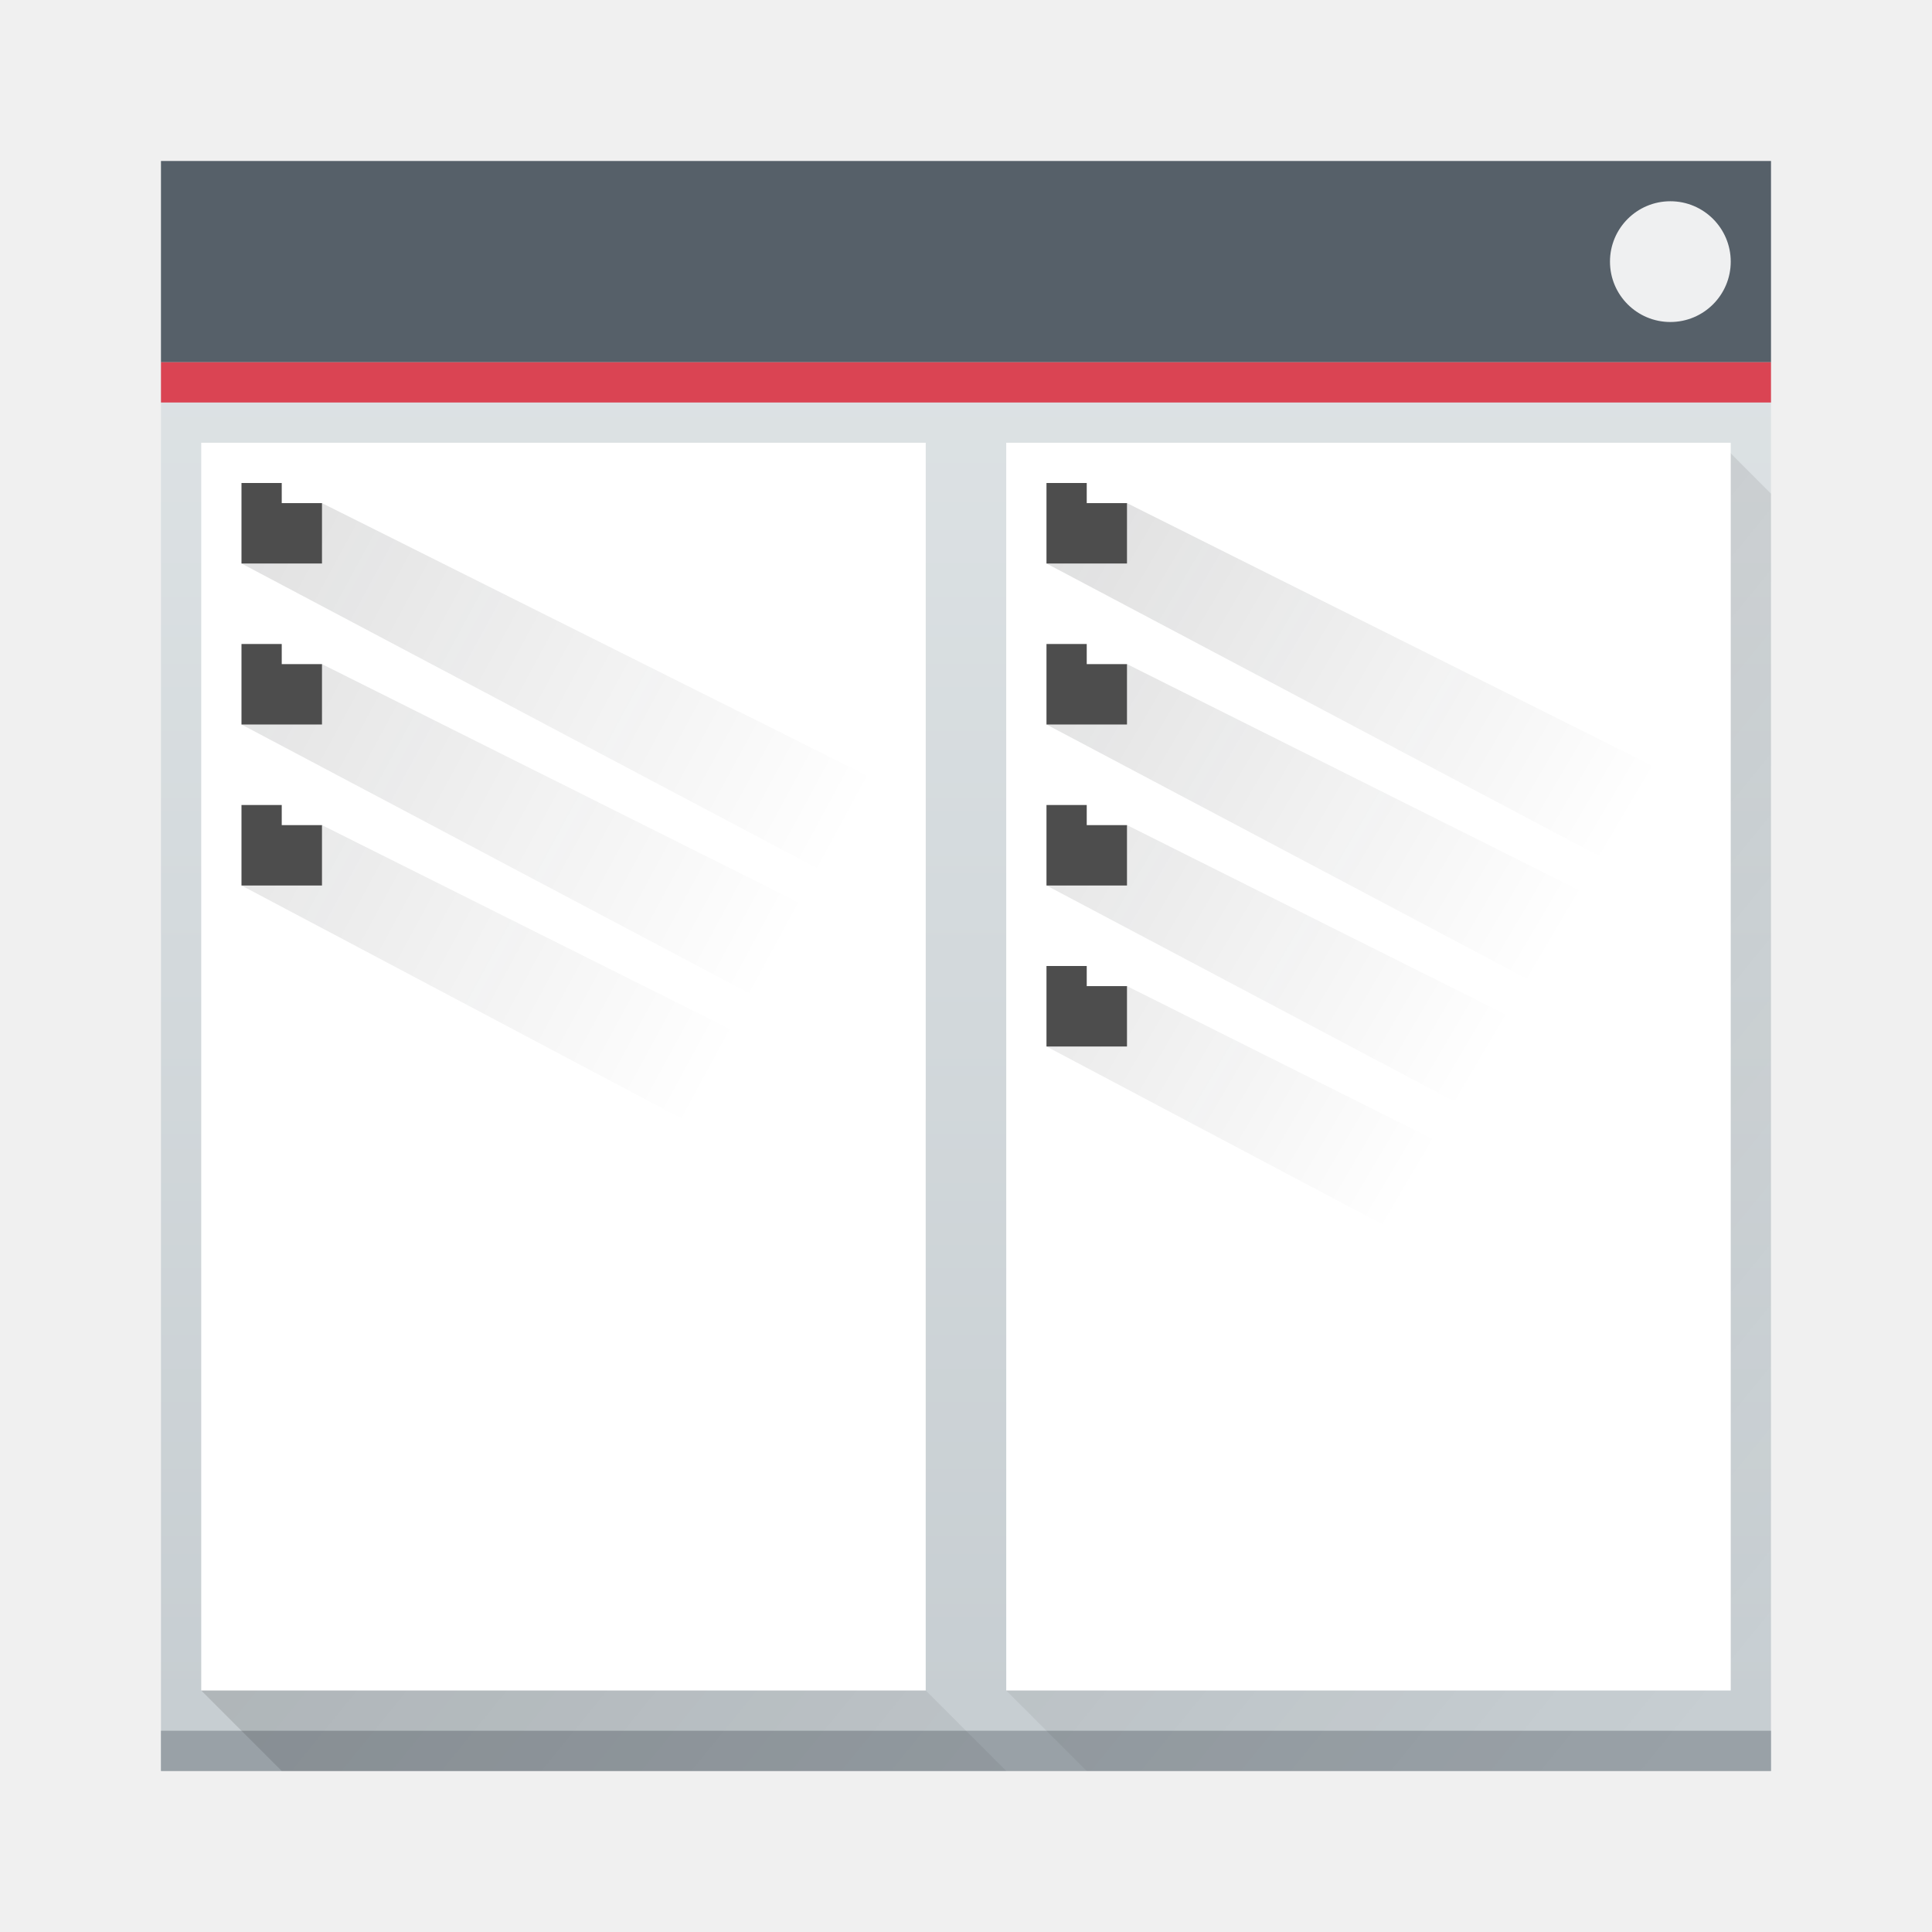
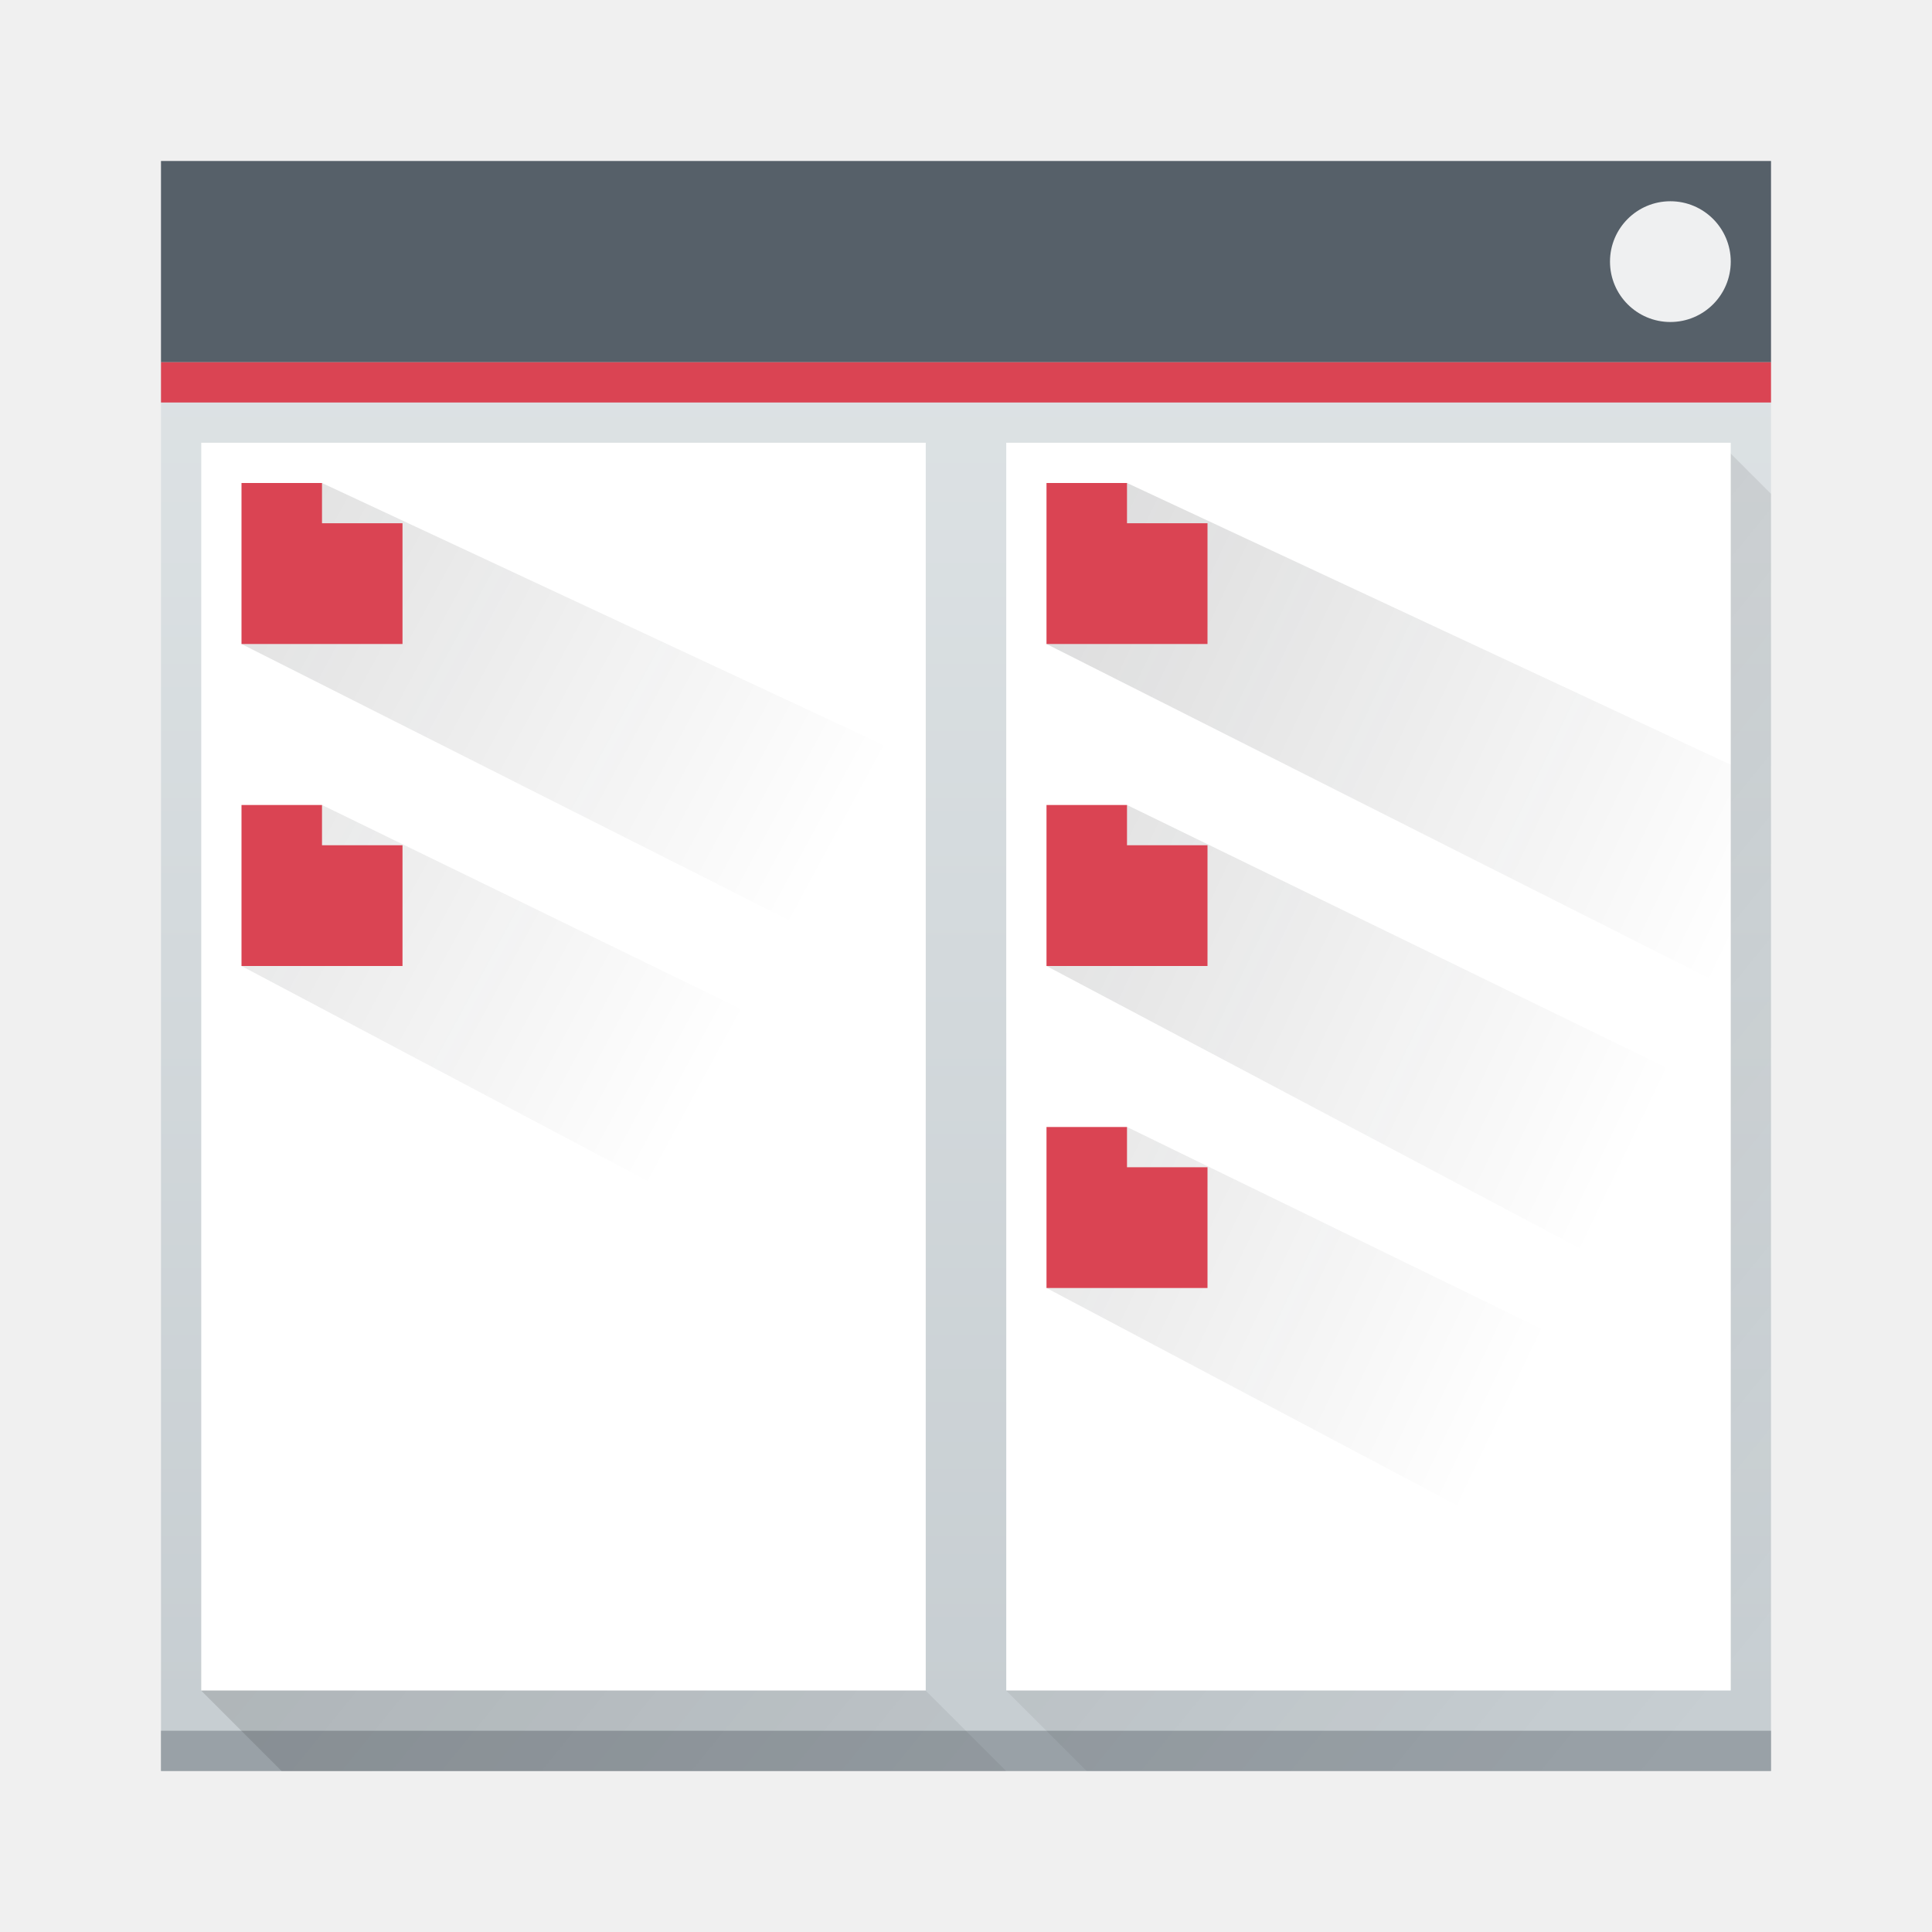
- <svg xmlns="http://www.w3.org/2000/svg" xmlns:xlink="http://www.w3.org/1999/xlink" width="48" version="1.1" height="48" viewBox="0 0 48 48">
-   <defs id="defs5455">
-     <linearGradient xlink:href="#linearGradient4303-6-4" id="linearGradient4165" y1="543.798" y2="503.798" x2="0" gradientUnits="userSpaceOnUse" gradientTransform="matrix(1 0 0 1 -0.000017 0)" />
-     <linearGradient id="linearGradient4227">
-       <stop style="stop-color:#292c2f" id="stop4229" />
-       <stop offset="1" style="stop-opacity:0" id="stop4231" />
+ <svg xmlns="http://www.w3.org/2000/svg" xmlns:xlink="http://www.w3.org/1999/xlink" width="48" height="48" viewBox="0 0 48 48">
+   <defs>
+     <linearGradient id="a" y1="543.8" y2="503.8" x2="0" gradientUnits="userSpaceOnUse">
+       <stop stop-color="#c6cdd1" />
+       <stop offset="1" stop-color="#e0e5e7" />
    </linearGradient>
-     <linearGradient id="linearGradient4303-6-4">
-       <stop style="stop-color:#c6cdd1" id="stop4305-7-0" />
-       <stop offset="1" style="stop-color:#e0e5e7" id="stop4307-0-0" />
+     <linearGradient id="b" y1="510.8" x1="389.57" y2="541.8" gradientUnits="userSpaceOnUse" x2="427.57" gradientTransform="translate(-384.57-499.8)">
+       <stop />
+       <stop offset="1" stop-opacity="0" />
    </linearGradient>
-     <linearGradient xlink:href="#linearGradient4227" id="linearGradient4553" y1="521.154" x1="394.22" y2="533.412" gradientUnits="userSpaceOnUse" x2="416.845" gradientTransform="matrix(1 0 0 1 -397.3356 -509.8689)" />
-     <linearGradient xlink:href="#linearGradient4227" id="linearGradient4585" y1="524.97" x1="393.823" y2="536.833" gradientUnits="userSpaceOnUse" x2="413.97" gradientTransform="matrix(1 0 0 1 -377.3356 -509.8689)" />
-     <linearGradient id="linearGradient4293">
-       <stop id="stop4295" />
-       <stop offset="1" style="stop-opacity:0" id="stop4297" />
+     <linearGradient id="c" y1="521.15" x1="394.22" y2="533.41" gradientUnits="userSpaceOnUse" x2="416.85" gradientTransform="translate(-12.764-10.07)">
+       <stop stop-color="#292c2f" />
+       <stop offset="1" stop-opacity="0" />
    </linearGradient>
-     <linearGradient xlink:href="#linearGradient4293" id="linearGradient4300" y1="510.798" x1="389.571" y2="541.798" gradientUnits="userSpaceOnUse" x2="427.571" gradientTransform="matrix(1 0 0 1 -384.5714 -499.798)" />
+     <linearGradient xlink:href="#c" id="d" y1="528.87" x1="394.34" y2="539.87" gradientUnits="userSpaceOnUse" x2="417.34" gradientTransform="translate(7.236-10.07)" />
  </defs>
-   <g id="layer1" transform="matrix(1 0 0 1 -384.5714 -499.798)">
-     <rect width="40" x="388.571" y="503.798" rx="0" height="40" style="fill:url(#linearGradient4165)" id="rect4146" />
-     <rect width="40" x="388.571" y="542.798" height="1" style="fill:#99a1a7" id="rect4167" />
-     <path style="fill:url(#linearGradient4300);opacity:0.2;fill-rule:evenodd" id="path4290" d="M 42.842 11.105 L 25 25.672 L 25 42 L 27 44 L 44 44 L 44 12.266 L 42.842 11.105 z M 23 27.305 L 5 42 L 7 44 L 25 44 L 23 42 L 23 27.305 z " transform="matrix(1 0 0 1 384.5714 499.798)" />
-     <rect width="40" x="388.571" y="503.798" height="5" style="fill:#566069;stroke-width:0.1" id="rect4302" />
-     <rect width="3" x="424.571" y="504.798" rx="1.5" height="3" style="fill:#eff0f1;stroke-width:0.1" id="rect4306" />
-     <rect width="40" x="388.571" y="508.798" rx="0" height="1" style="fill:#da4453;stroke-width:0.1" id="rect4310" />
-     <path style="shape-rendering:auto;color-interpolation-filters:linearRGB;fill:#ffffff;image-rendering:auto;text-rendering:auto;color:#000000;color-rendering:auto;color-interpolation:sRGB" id="path4273" d="m 389.571,510.798 18,0 0,31 -18,0 0,-31 z" />
-     <path style="shape-rendering:auto;color-interpolation-filters:linearRGB;fill:#ffffff;image-rendering:auto;text-rendering:auto;color:#000000;color-rendering:auto;color-interpolation:sRGB" id="rect4274" d="m 409.571,510.798 18,0 0,31 -18,0 0,-31 z" />
-     <path style="fill:url(#linearGradient4553);opacity:0.2;fill-rule:evenodd" id="path4551" d="M 8,12.5 6,14 23,23 23,20 8,12.5 Z m 0,4 -2,1.5 17,9 0,-3 -15,-7.5 z m 0,4 -2,1.5 17,9 0,-3 -15,-7.5 z" transform="matrix(1 0 0 1 384.5714 499.798)" />
-     <path style="fill:#4d4d4d" id="rect4230" d="m 390.571,511.798 1,0 0,0.5 1,0 0,1.5 -2,0 z" />
-     <path style="fill:#4d4d4d" id="path4410" d="m 390.571,515.798 1,0 0,0.5 1,0 0,1.5 -2,0 z" />
-     <path style="fill:#4d4d4d" id="path4414" d="m 390.571,519.798 1,0 0,0.5 1,0 0,1.5 -2,0 z" />
-     <path style="fill:url(#linearGradient4585);opacity:0.2;fill-rule:evenodd" id="path4579" d="m 28,12.5 -2,1.5 17,9 0,-3 -15,-7.5 z m 0,4 -2,1.5 17,9 0,-3 -15,-7.5 z m 0,4 -2,1.5 17,9 0,-3 -15,-7.5 z m 0,4 -2,1.5 17,9 0,-3 -15,-7.5 z" transform="matrix(1 0 0 1 384.5714 499.798)" />
-     <path style="fill:#4d4d4d" id="path4418" d="m 410.571,511.798 1,0 0,0.5 1,0 0,1.5 -2,0 z" />
-     <path style="fill:#4d4d4d" id="path4422" d="m 410.571,515.798 1,0 0,0.5 1,0 0,1.5 -2,0 z" />
-     <path style="fill:#4d4d4d" id="path4426" d="m 410.571,519.798 1,0 0,0.5 1,0 0,1.5 -2,0 z" />
-     <path style="fill:#4d4d4d" id="path4430" d="m 410.571,523.798 1,0 0,0.5 1,0 0,1.5 -2,0 z" />
+   <g transform="translate(-384.57-499.8)">
+     <rect width="40" x="388.57" y="503.8" fill="url(#a)" rx="0" height="40" />
+     <rect width="40" x="388.57" y="542.8" fill="#99a1a7" height="1" />
+     <path opacity=".2" fill="url(#b)" fill-rule="evenodd" d="m42.842 11.11l-17.842 14.566v16.328l2 2h17v-31.734zm-19.842 16.199l-18 14.695 2 2h18l-2-2z" transform="translate(384.57 499.8)" />
+     <g stroke-width=".1">
+       <rect width="40" x="388.57" y="503.8" fill="#566069" height="5" />
+       <rect width="3" x="424.57" y="504.8" fill="#eff0f1" rx="1.5" height="3" />
+       <rect width="40" x="388.57" y="508.8" fill="#da4453" rx="0" height="1" />
+     </g>
+     <g fill="#ffffff" color-rendering="auto" shape-rendering="auto" color-interpolation-filters="linearRGB" image-rendering="auto" text-rendering="auto" color-interpolation="sRGB" color="#000000">
+       <path d="m389.57 510.8h18v31h-18z" />
+       <path d="m409.57 510.8h18v31h-18z" />
+     </g>
+     <g fill-rule="evenodd">
+       <path opacity=".2" fill="url(#c)" d="m392.57 511.8l-2 4 17 8.576v-5.576zm0 8l-2 4 17 9v-5.695z" />
+       <path opacity=".2" fill="url(#d)" d="m412.57 511.8l-2 4 17 8.576v-5.576zm0 8l-2 4 17 9v-5.695zm0 8l-2 4 17 9v-5.695z" />
+     </g>
+     <g fill="#da4453">
+       <path d="m390.57 511.8h2v1h2v3h-4z" />
+       <path d="m390.57 519.8h2v1h2v3h-4z" />
+       <path d="m410.57 511.8h2v1h2v3h-4z" />
+       <path d="m410.57 519.8h2v1h2v3h-4z" />
+       <path d="m410.57 527.8h2v1h2v3h-4z" />
+     </g>
  </g>
</svg>
